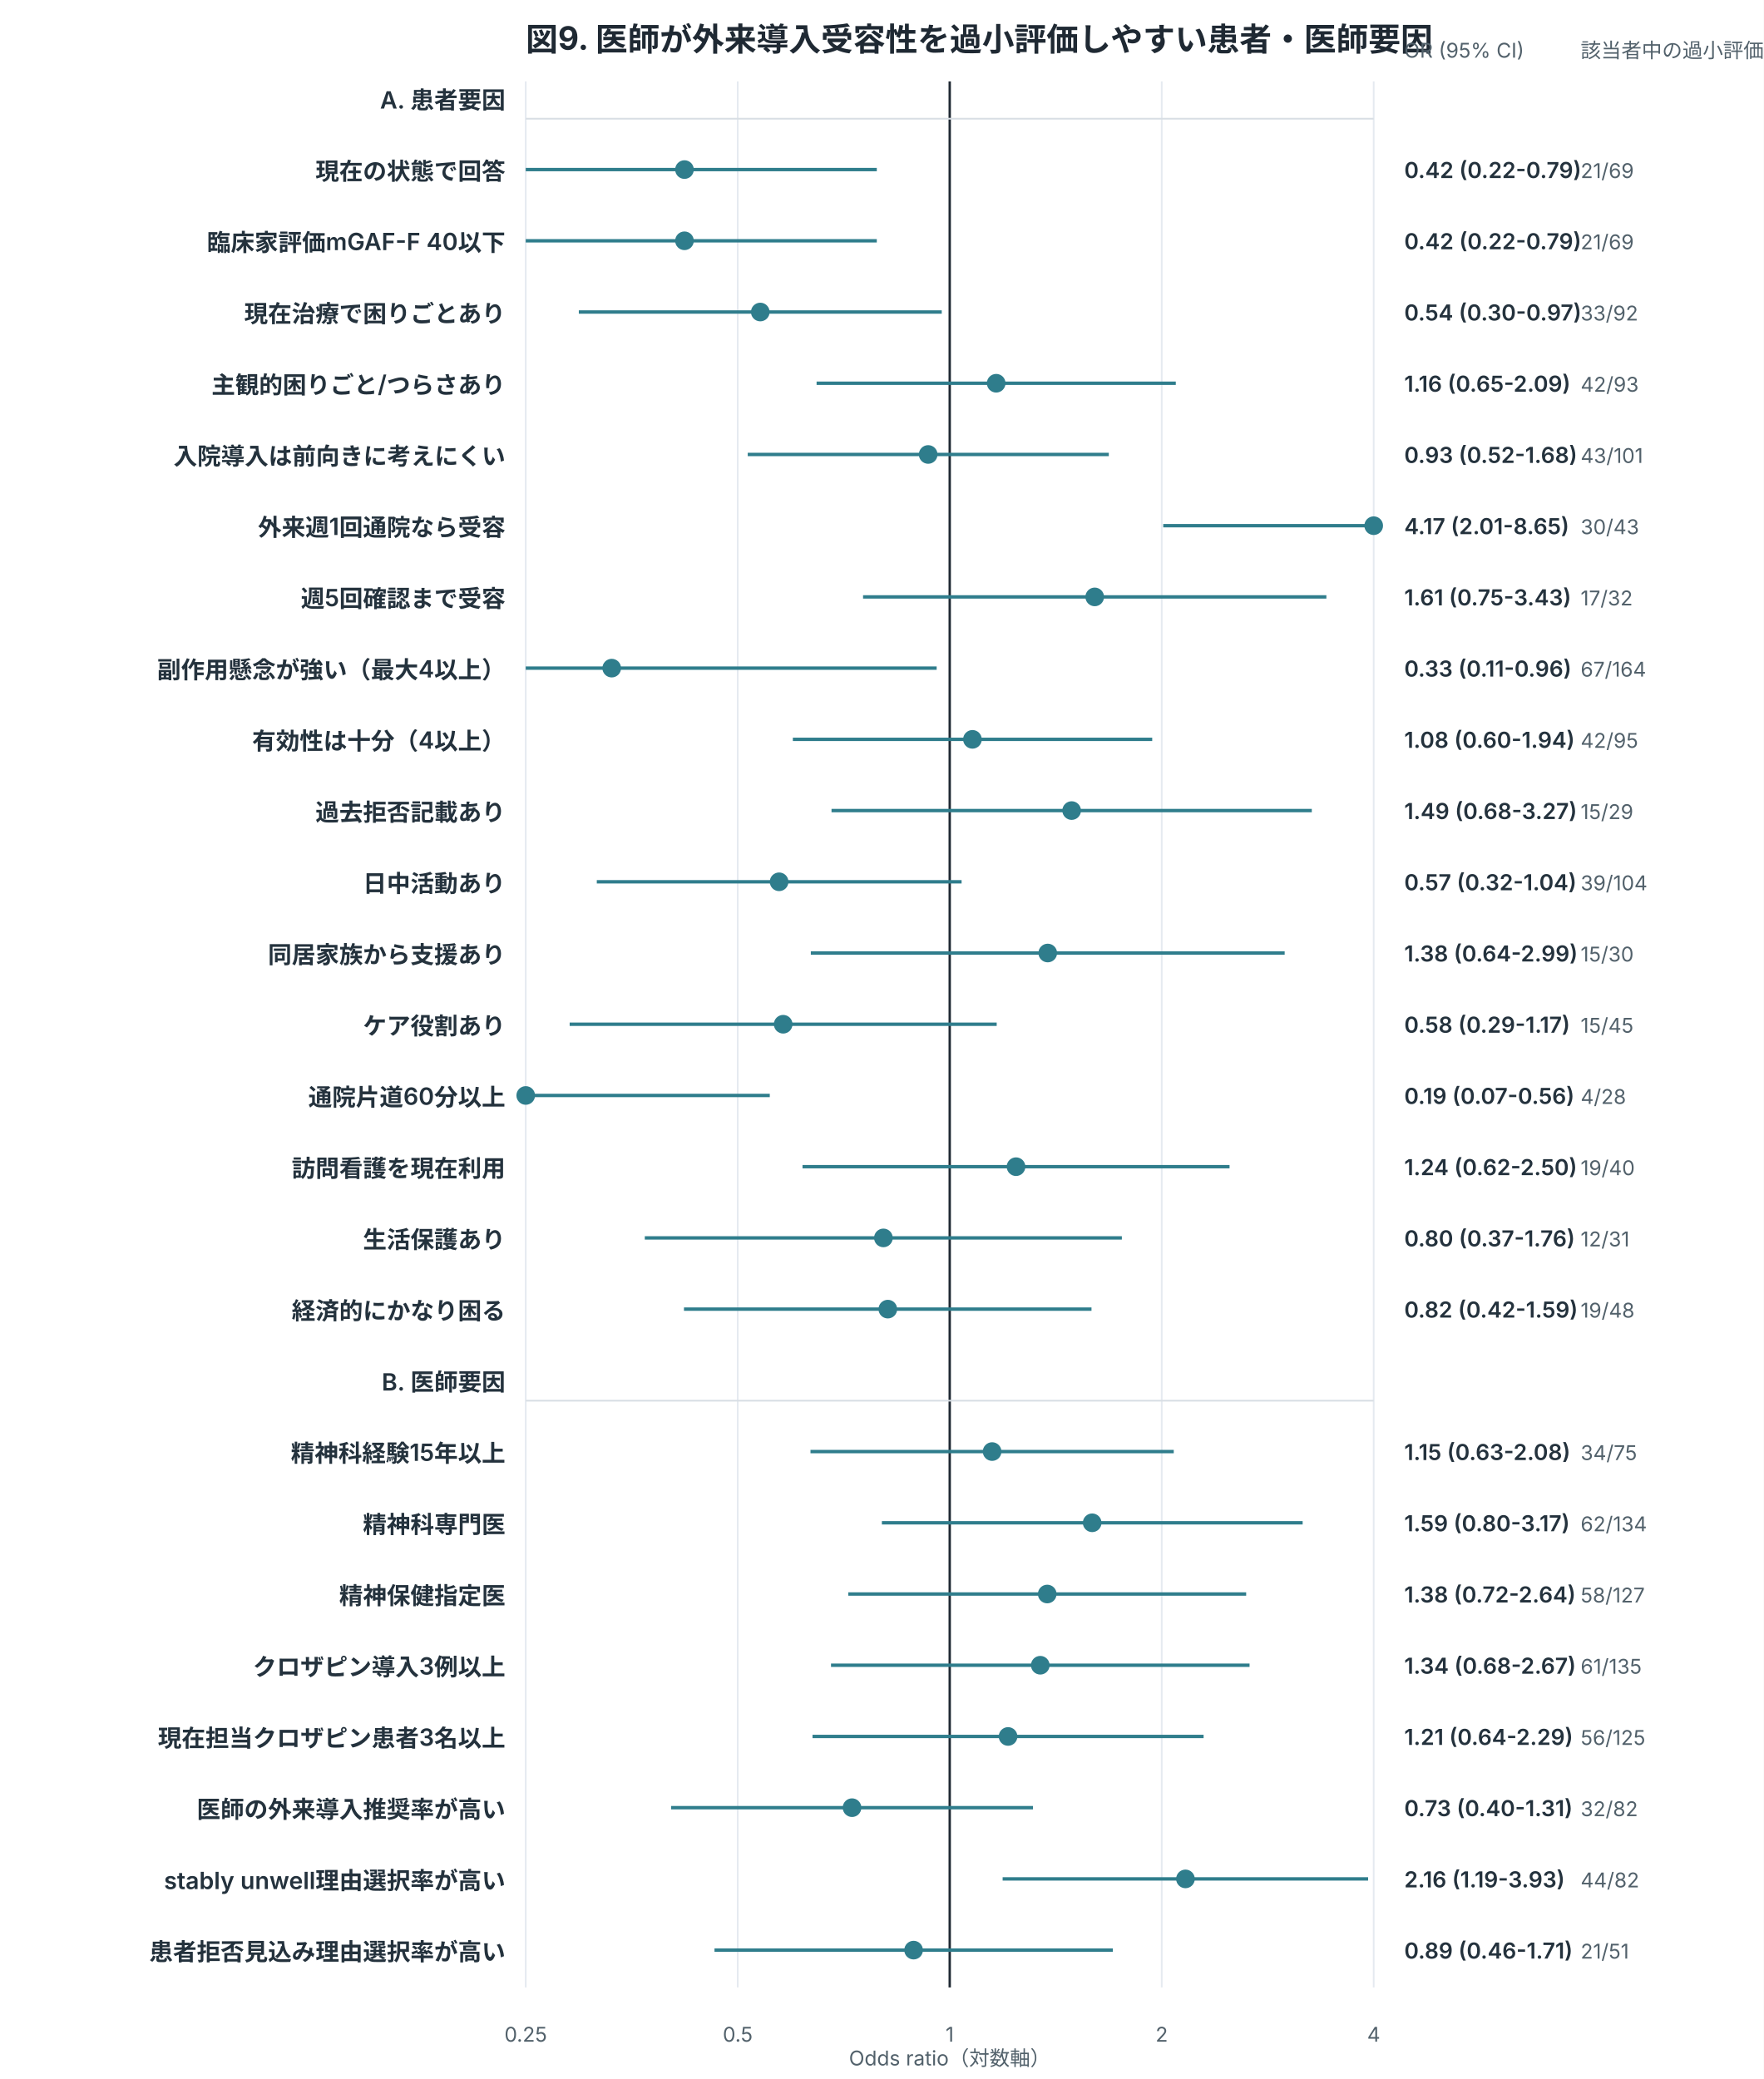
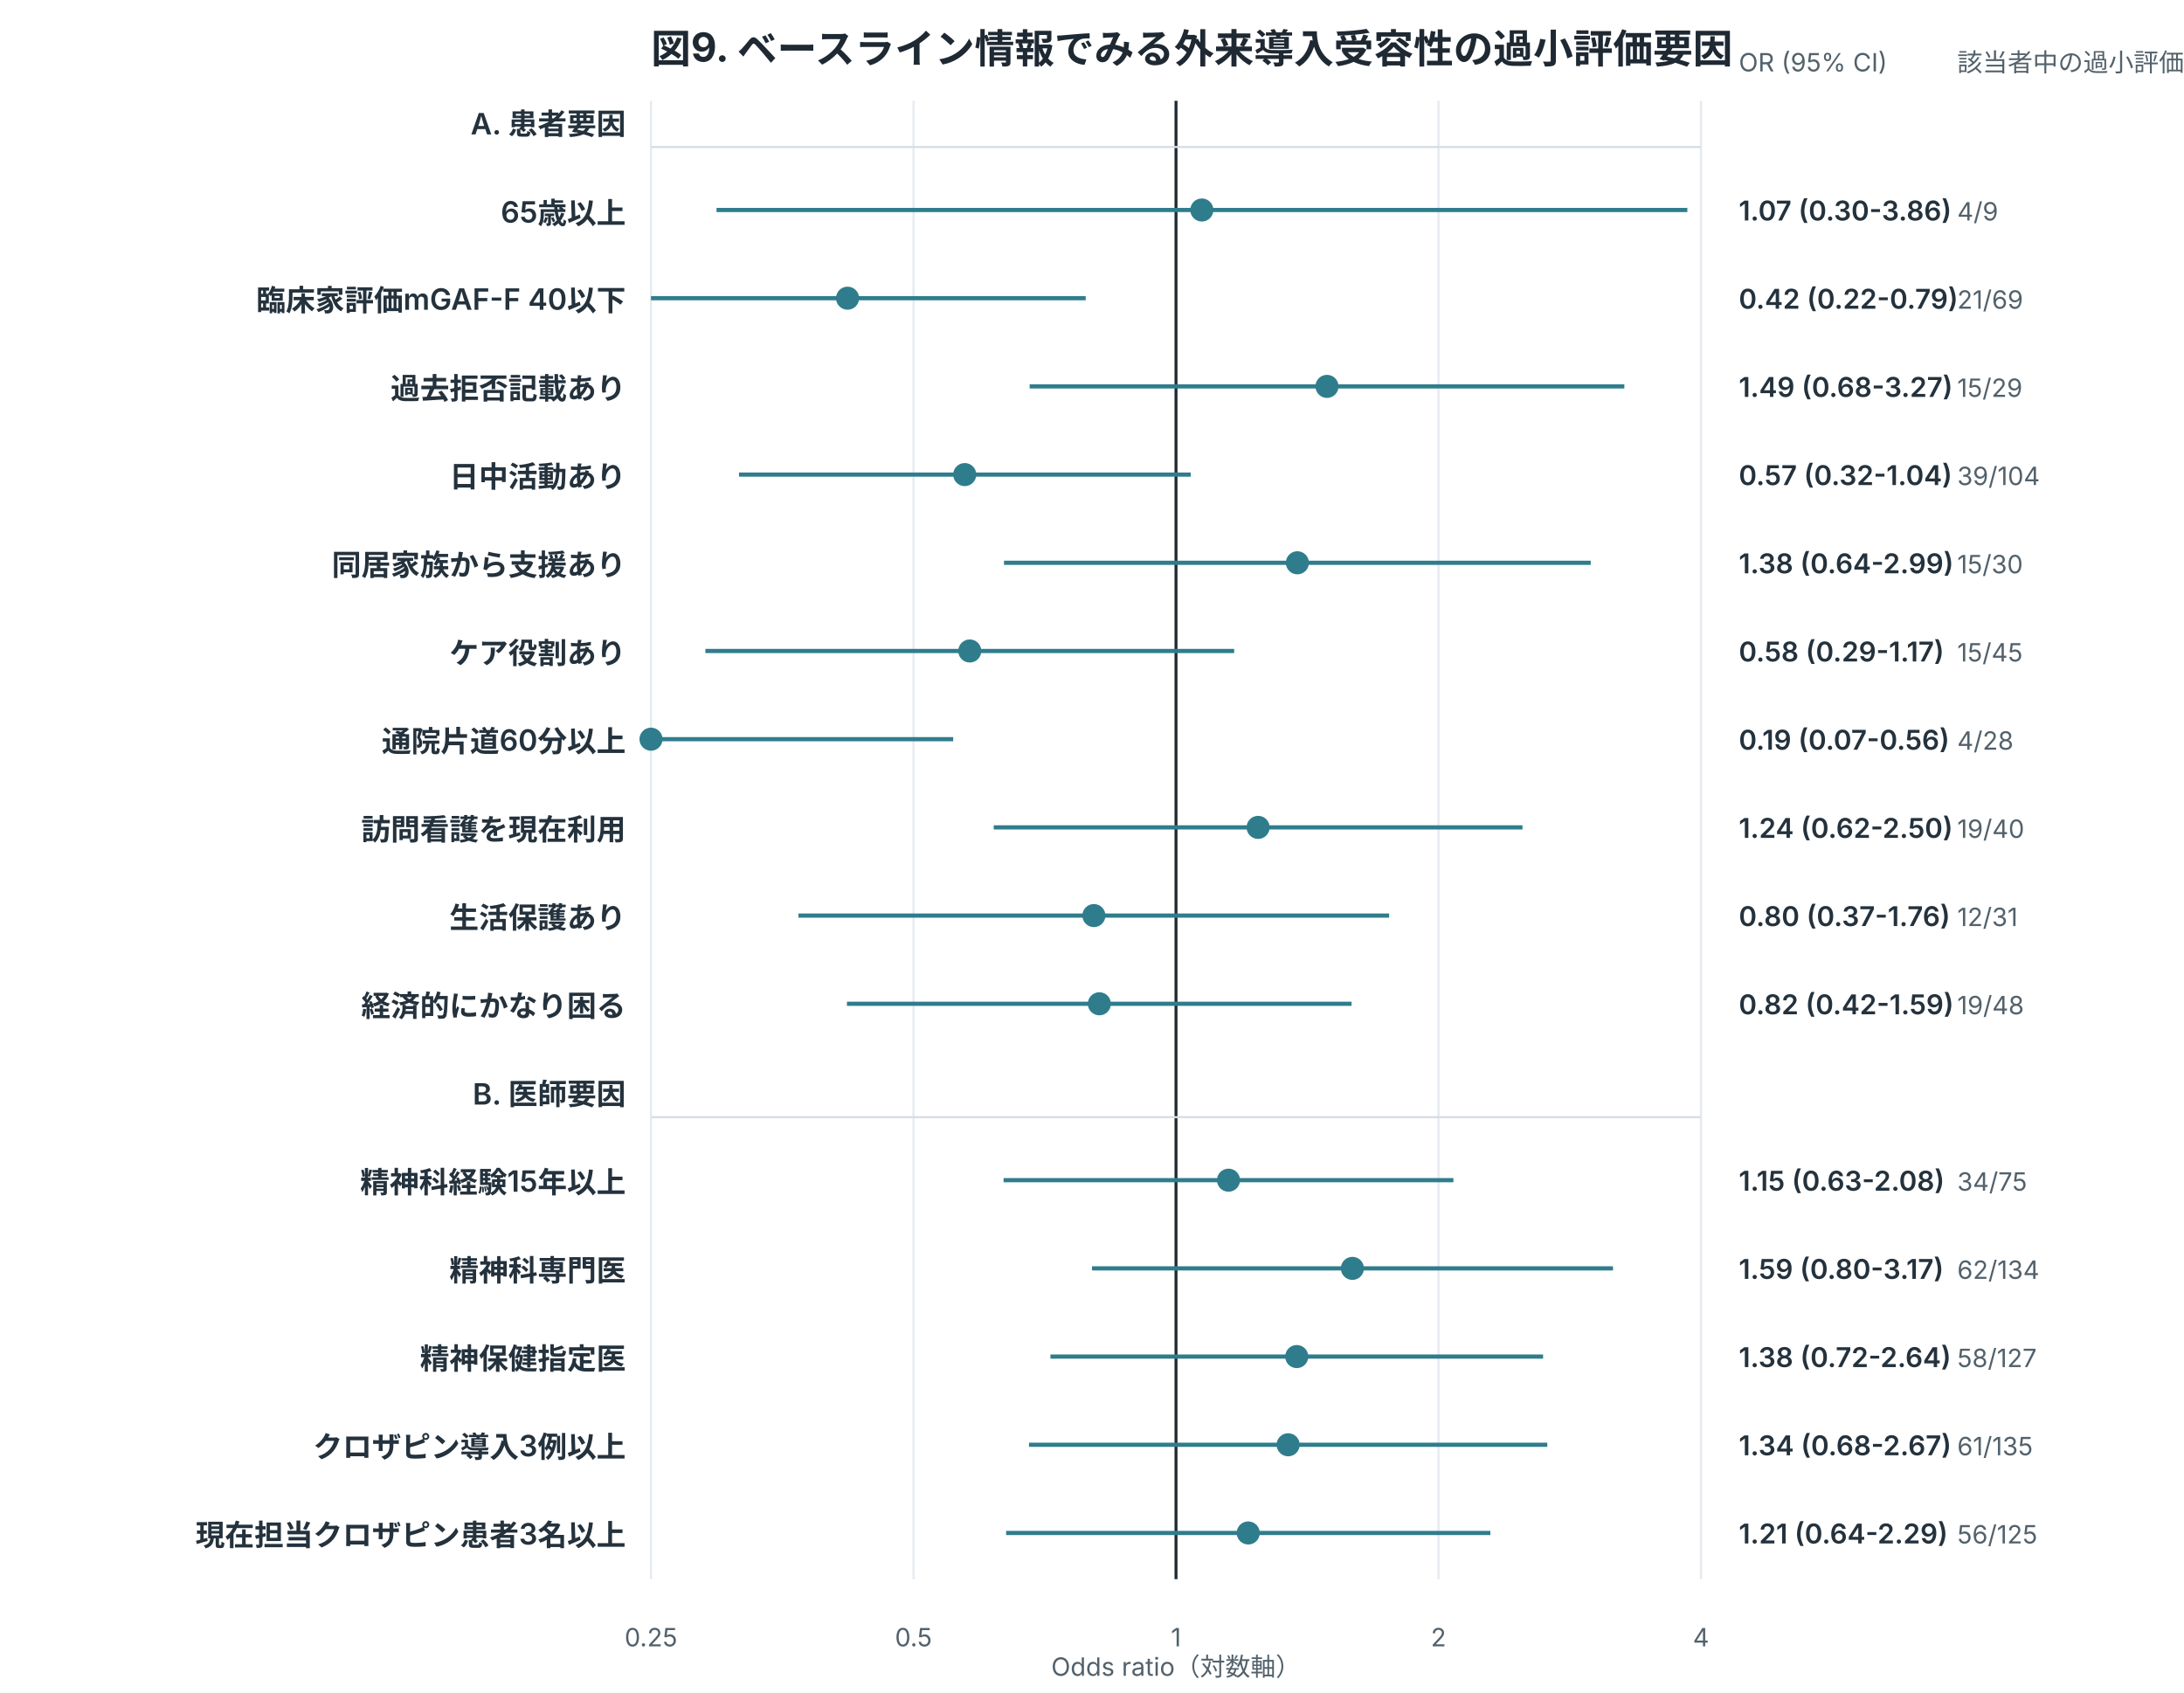
- <svg xmlns="http://www.w3.org/2000/svg" width="1040" height="1226" viewBox="0 0 1040 1226" role="img">
+ <svg xmlns="http://www.w3.org/2000/svg" width="1040" height="806" viewBox="0 0 1040 806" role="img">
  <style>
.title{font:700 19px -apple-system,BlinkMacSystemFont,"Segoe UI",sans-serif;fill:#1f2933}
.label{font:600 14px -apple-system,BlinkMacSystemFont,"Segoe UI",sans-serif;fill:#24323d}
.num{font:600 13px -apple-system,BlinkMacSystemFont,"Segoe UI",sans-serif;fill:#24323d}
.axis,.legend,.note{font:12px -apple-system,BlinkMacSystemFont,"Segoe UI",sans-serif;fill:#52616b}
.inside{font:700 13px -apple-system,BlinkMacSystemFont,"Segoe UI",sans-serif;fill:white}
.big{font:700 34px -apple-system,BlinkMacSystemFont,"Segoe UI",sans-serif;fill:#1f2933}
</style>
  <rect width="100%" height="100%" fill="white" />
-   <text x="310" y="30" class="title">図9. 医師が外来導入受容性を過小評価しやすい患者・医師要因</text>
-   <line x1="310.0" y1="48" x2="310.0" y2="1172" stroke="#e5eaf0" stroke-width="1" />
-   <text x="310.0" y="1204" text-anchor="middle" class="axis">0.25</text>
-   <line x1="435.0" y1="48" x2="435.0" y2="1172" stroke="#e5eaf0" stroke-width="1" />
-   <text x="435.0" y="1204" text-anchor="middle" class="axis">0.5</text>
-   <line x1="560.0" y1="48" x2="560.0" y2="1172" stroke="#1f2933" stroke-width="1.4" />
-   <text x="560.0" y="1204" text-anchor="middle" class="axis">1</text>
-   <line x1="685.0" y1="48" x2="685.0" y2="1172" stroke="#e5eaf0" stroke-width="1" />
-   <text x="685.0" y="1204" text-anchor="middle" class="axis">2</text>
-   <line x1="810.0" y1="48" x2="810.0" y2="1172" stroke="#e5eaf0" stroke-width="1" />
-   <text x="810.0" y="1204" text-anchor="middle" class="axis">4</text>
+   <text x="310" y="30" class="title">図9. ベースライン情報でみる外来導入受容性の過小評価要因</text>
+   <line x1="310.0" y1="48" x2="310.0" y2="752" stroke="#e5eaf0" stroke-width="1" />
+   <text x="310.0" y="784" text-anchor="middle" class="axis">0.25</text>
+   <line x1="435.0" y1="48" x2="435.0" y2="752" stroke="#e5eaf0" stroke-width="1" />
+   <text x="435.0" y="784" text-anchor="middle" class="axis">0.5</text>
+   <line x1="560.0" y1="48" x2="560.0" y2="752" stroke="#1f2933" stroke-width="1.4" />
+   <text x="560.0" y="784" text-anchor="middle" class="axis">1</text>
+   <line x1="685.0" y1="48" x2="685.0" y2="752" stroke="#e5eaf0" stroke-width="1" />
+   <text x="685.0" y="784" text-anchor="middle" class="axis">2</text>
+   <line x1="810.0" y1="48" x2="810.0" y2="752" stroke="#e5eaf0" stroke-width="1" />
+   <text x="810.0" y="784" text-anchor="middle" class="axis">4</text>
  <text x="298" y="64" text-anchor="end" class="label">A. 患者要因</text>
  <line x1="310" y1="70" x2="810" y2="70" stroke="#d8dee4" />
-   <text x="298" y="106" text-anchor="end" class="label">現在の状態で回答</text>
-   <line x1="310.0" y1="100" x2="517.0" y2="100" stroke="#2f7d8c" stroke-width="2" />
-   <circle cx="403.6" cy="100" r="5.5" fill="#2f7d8c" />
-   <text x="828" y="105" class="num">0.42 (0.22-0.79)</text>
-   <text x="932" y="105" class="axis">21/69</text>
+   <text x="298" y="106" text-anchor="end" class="label">65歳以上</text>
+   <line x1="341.2" y1="100" x2="803.5" y2="100" stroke="#2f7d8c" stroke-width="2" />
+   <circle cx="572.3" cy="100" r="5.5" fill="#2f7d8c" />
+   <text x="828" y="105" class="num">1.07 (0.30-3.86)</text>
+   <text x="932" y="105" class="axis">4/9</text>
  <text x="298" y="148" text-anchor="end" class="label">臨床家評価mGAF-F 40以下</text>
  <line x1="310.0" y1="142" x2="517.0" y2="142" stroke="#2f7d8c" stroke-width="2" />
  <circle cx="403.6" cy="142" r="5.5" fill="#2f7d8c" />
  <text x="828" y="147" class="num">0.42 (0.22-0.79)</text>
  <text x="932" y="147" class="axis">21/69</text>
-   <text x="298" y="190" text-anchor="end" class="label">現在治療で困りごとあり</text>
-   <line x1="341.3" y1="184" x2="555.3" y2="184" stroke="#2f7d8c" stroke-width="2" />
-   <circle cx="448.3" cy="184" r="5.5" fill="#2f7d8c" />
-   <text x="828" y="189" class="num">0.54 (0.30-0.97)</text>
-   <text x="932" y="189" class="axis">33/92</text>
-   <text x="298" y="232" text-anchor="end" class="label">主観的困りごと/つらさあり</text>
-   <line x1="481.5" y1="226" x2="693.3" y2="226" stroke="#2f7d8c" stroke-width="2" />
-   <circle cx="587.4" cy="226" r="5.5" fill="#2f7d8c" />
-   <text x="828" y="231" class="num">1.16 (0.65-2.09)</text>
-   <text x="932" y="231" class="axis">42/93</text>
-   <text x="298" y="274" text-anchor="end" class="label">入院導入は前向きに考えにくい</text>
-   <line x1="440.9" y1="268" x2="653.8" y2="268" stroke="#2f7d8c" stroke-width="2" />
-   <circle cx="547.3" cy="268" r="5.5" fill="#2f7d8c" />
-   <text x="828" y="273" class="num">0.93 (0.52-1.68)</text>
-   <text x="932" y="273" class="axis">43/101</text>
-   <text x="298" y="316" text-anchor="end" class="label">外来週1回通院なら受容</text>
-   <line x1="685.9" y1="310" x2="810.0" y2="310" stroke="#2f7d8c" stroke-width="2" />
-   <circle cx="810.0" cy="310" r="5.5" fill="#2f7d8c" />
-   <text x="828" y="315" class="num">4.17 (2.01-8.65)</text>
-   <text x="932" y="315" class="axis">30/43</text>
-   <text x="298" y="358" text-anchor="end" class="label">週5回確認まで受容</text>
-   <line x1="508.9" y1="352" x2="782.1" y2="352" stroke="#2f7d8c" stroke-width="2" />
-   <circle cx="645.5" cy="352" r="5.5" fill="#2f7d8c" />
-   <text x="828" y="357" class="num">1.61 (0.75-3.43)</text>
-   <text x="932" y="357" class="axis">17/32</text>
-   <text x="298" y="400" text-anchor="end" class="label">副作用懸念が強い（最大4以上）</text>
-   <line x1="310.0" y1="394" x2="552.3" y2="394" stroke="#2f7d8c" stroke-width="2" />
-   <circle cx="360.7" cy="394" r="5.5" fill="#2f7d8c" />
-   <text x="828" y="399" class="num">0.33 (0.11-0.96)</text>
-   <text x="932" y="399" class="axis">67/164</text>
-   <text x="298" y="442" text-anchor="end" class="label">有効性は十分（4以上）</text>
-   <line x1="467.5" y1="436" x2="679.4" y2="436" stroke="#2f7d8c" stroke-width="2" />
-   <circle cx="573.4" cy="436" r="5.5" fill="#2f7d8c" />
-   <text x="828" y="441" class="num">1.08 (0.60-1.94)</text>
-   <text x="932" y="441" class="axis">42/95</text>
-   <text x="298" y="484" text-anchor="end" class="label">過去拒否記載あり</text>
-   <line x1="490.3" y1="478" x2="773.5" y2="478" stroke="#2f7d8c" stroke-width="2" />
-   <circle cx="631.9" cy="478" r="5.5" fill="#2f7d8c" />
-   <text x="828" y="483" class="num">1.49 (0.68-3.27)</text>
-   <text x="932" y="483" class="axis">15/29</text>
-   <text x="298" y="526" text-anchor="end" class="label">日中活動あり</text>
-   <line x1="351.9" y1="520" x2="567.0" y2="520" stroke="#2f7d8c" stroke-width="2" />
-   <circle cx="459.4" cy="520" r="5.5" fill="#2f7d8c" />
-   <text x="828" y="525" class="num">0.57 (0.32-1.04)</text>
-   <text x="932" y="525" class="axis">39/104</text>
-   <text x="298" y="568" text-anchor="end" class="label">同居家族から支援あり</text>
-   <line x1="478.1" y1="562" x2="757.5" y2="562" stroke="#2f7d8c" stroke-width="2" />
-   <circle cx="617.8" cy="562" r="5.5" fill="#2f7d8c" />
-   <text x="828" y="567" class="num">1.38 (0.64-2.99)</text>
-   <text x="932" y="567" class="axis">15/30</text>
-   <text x="298" y="610" text-anchor="end" class="label">ケア役割あり</text>
-   <line x1="335.9" y1="604" x2="587.7" y2="604" stroke="#2f7d8c" stroke-width="2" />
-   <circle cx="461.8" cy="604" r="5.5" fill="#2f7d8c" />
-   <text x="828" y="609" class="num">0.58 (0.29-1.17)</text>
-   <text x="932" y="609" class="axis">15/45</text>
-   <text x="298" y="652" text-anchor="end" class="label">通院片道60分以上</text>
-   <line x1="310.0" y1="646" x2="453.9" y2="646" stroke="#2f7d8c" stroke-width="2" />
-   <circle cx="310.0" cy="646" r="5.5" fill="#2f7d8c" />
-   <text x="828" y="651" class="num">0.19 (0.07-0.56)</text>
-   <text x="932" y="651" class="axis">4/28</text>
-   <text x="298" y="694" text-anchor="end" class="label">訪問看護を現在利用</text>
-   <line x1="473.2" y1="688" x2="725.0" y2="688" stroke="#2f7d8c" stroke-width="2" />
-   <circle cx="599.1" cy="688" r="5.5" fill="#2f7d8c" />
-   <text x="828" y="693" class="num">1.24 (0.62-2.50)</text>
-   <text x="932" y="693" class="axis">19/40</text>
-   <text x="298" y="736" text-anchor="end" class="label">生活保護あり</text>
-   <line x1="380.2" y1="730" x2="661.5" y2="730" stroke="#2f7d8c" stroke-width="2" />
-   <circle cx="520.9" cy="730" r="5.5" fill="#2f7d8c" />
-   <text x="828" y="735" class="num">0.80 (0.37-1.76)</text>
-   <text x="932" y="735" class="axis">12/31</text>
-   <text x="298" y="778" text-anchor="end" class="label">経済的にかなり困る</text>
-   <line x1="403.3" y1="772" x2="643.6" y2="772" stroke="#2f7d8c" stroke-width="2" />
-   <circle cx="523.5" cy="772" r="5.5" fill="#2f7d8c" />
-   <text x="828" y="777" class="num">0.82 (0.42-1.59)</text>
-   <text x="932" y="777" class="axis">19/48</text>
-   <text x="298" y="820" text-anchor="end" class="label">B. 医師要因</text>
-   <line x1="310" y1="826" x2="810" y2="826" stroke="#d8dee4" />
-   <text x="298" y="862" text-anchor="end" class="label">精神科経験15年以上</text>
-   <line x1="477.9" y1="856" x2="692.1" y2="856" stroke="#2f7d8c" stroke-width="2" />
-   <circle cx="585.0" cy="856" r="5.5" fill="#2f7d8c" />
-   <text x="828" y="861" class="num">1.15 (0.63-2.08)</text>
-   <text x="932" y="861" class="axis">34/75</text>
-   <text x="298" y="904" text-anchor="end" class="label">精神科専門医</text>
-   <line x1="520.0" y1="898" x2="768.1" y2="898" stroke="#2f7d8c" stroke-width="2" />
-   <circle cx="644.0" cy="898" r="5.5" fill="#2f7d8c" />
-   <text x="828" y="903" class="num">1.59 (0.80-3.17)</text>
-   <text x="932" y="903" class="axis">62/134</text>
-   <text x="298" y="946" text-anchor="end" class="label">精神保健指定医</text>
-   <line x1="500.2" y1="940" x2="734.8" y2="940" stroke="#2f7d8c" stroke-width="2" />
-   <circle cx="617.5" cy="940" r="5.5" fill="#2f7d8c" />
-   <text x="828" y="945" class="num">1.38 (0.72-2.64)</text>
-   <text x="932" y="945" class="axis">58/127</text>
-   <text x="298" y="988" text-anchor="end" class="label">クロザピン導入3例以上</text>
-   <line x1="490.0" y1="982" x2="736.8" y2="982" stroke="#2f7d8c" stroke-width="2" />
-   <circle cx="613.4" cy="982" r="5.5" fill="#2f7d8c" />
-   <text x="828" y="987" class="num">1.34 (0.68-2.67)</text>
-   <text x="932" y="987" class="axis">61/135</text>
-   <text x="298" y="1030" text-anchor="end" class="label">現在担当クロザピン患者3名以上</text>
-   <line x1="479.1" y1="1024" x2="709.7" y2="1024" stroke="#2f7d8c" stroke-width="2" />
-   <circle cx="594.4" cy="1024" r="5.5" fill="#2f7d8c" />
-   <text x="828" y="1029" class="num">1.21 (0.64-2.29)</text>
-   <text x="932" y="1029" class="axis">56/125</text>
-   <text x="298" y="1072" text-anchor="end" class="label">医師の外来導入推奨率が高い</text>
-   <line x1="395.7" y1="1066" x2="609.1" y2="1066" stroke="#2f7d8c" stroke-width="2" />
-   <circle cx="502.4" cy="1066" r="5.5" fill="#2f7d8c" />
-   <text x="828" y="1071" class="num">0.73 (0.40-1.31)</text>
-   <text x="932" y="1071" class="axis">32/82</text>
-   <text x="298" y="1114" text-anchor="end" class="label">stably unwell理由選択率が高い</text>
-   <line x1="591.2" y1="1108" x2="806.7" y2="1108" stroke="#2f7d8c" stroke-width="2" />
-   <circle cx="699.0" cy="1108" r="5.5" fill="#2f7d8c" />
-   <text x="828" y="1113" class="num">2.16 (1.19-3.93)</text>
-   <text x="932" y="1113" class="axis">44/82</text>
-   <text x="298" y="1156" text-anchor="end" class="label">患者拒否見込み理由選択率が高い</text>
-   <line x1="421.3" y1="1150" x2="656.2" y2="1150" stroke="#2f7d8c" stroke-width="2" />
-   <circle cx="538.7" cy="1150" r="5.5" fill="#2f7d8c" />
-   <text x="828" y="1155" class="num">0.89 (0.46-1.71)</text>
-   <text x="932" y="1155" class="axis">21/51</text>
-   <text x="560.0" y="1218" text-anchor="middle" class="axis">Odds ratio（対数軸）</text>
+   <text x="298" y="190" text-anchor="end" class="label">過去拒否記載あり</text>
+   <line x1="490.3" y1="184" x2="773.5" y2="184" stroke="#2f7d8c" stroke-width="2" />
+   <circle cx="631.9" cy="184" r="5.5" fill="#2f7d8c" />
+   <text x="828" y="189" class="num">1.49 (0.68-3.27)</text>
+   <text x="932" y="189" class="axis">15/29</text>
+   <text x="298" y="232" text-anchor="end" class="label">日中活動あり</text>
+   <line x1="351.9" y1="226" x2="567.0" y2="226" stroke="#2f7d8c" stroke-width="2" />
+   <circle cx="459.4" cy="226" r="5.5" fill="#2f7d8c" />
+   <text x="828" y="231" class="num">0.57 (0.32-1.04)</text>
+   <text x="932" y="231" class="axis">39/104</text>
+   <text x="298" y="274" text-anchor="end" class="label">同居家族から支援あり</text>
+   <line x1="478.1" y1="268" x2="757.5" y2="268" stroke="#2f7d8c" stroke-width="2" />
+   <circle cx="617.8" cy="268" r="5.5" fill="#2f7d8c" />
+   <text x="828" y="273" class="num">1.38 (0.64-2.99)</text>
+   <text x="932" y="273" class="axis">15/30</text>
+   <text x="298" y="316" text-anchor="end" class="label">ケア役割あり</text>
+   <line x1="335.9" y1="310" x2="587.7" y2="310" stroke="#2f7d8c" stroke-width="2" />
+   <circle cx="461.8" cy="310" r="5.5" fill="#2f7d8c" />
+   <text x="828" y="315" class="num">0.58 (0.29-1.17)</text>
+   <text x="932" y="315" class="axis">15/45</text>
+   <text x="298" y="358" text-anchor="end" class="label">通院片道60分以上</text>
+   <line x1="310.0" y1="352" x2="453.9" y2="352" stroke="#2f7d8c" stroke-width="2" />
+   <circle cx="310.0" cy="352" r="5.5" fill="#2f7d8c" />
+   <text x="828" y="357" class="num">0.19 (0.07-0.56)</text>
+   <text x="932" y="357" class="axis">4/28</text>
+   <text x="298" y="400" text-anchor="end" class="label">訪問看護を現在利用</text>
+   <line x1="473.2" y1="394" x2="725.0" y2="394" stroke="#2f7d8c" stroke-width="2" />
+   <circle cx="599.1" cy="394" r="5.5" fill="#2f7d8c" />
+   <text x="828" y="399" class="num">1.24 (0.62-2.50)</text>
+   <text x="932" y="399" class="axis">19/40</text>
+   <text x="298" y="442" text-anchor="end" class="label">生活保護あり</text>
+   <line x1="380.2" y1="436" x2="661.5" y2="436" stroke="#2f7d8c" stroke-width="2" />
+   <circle cx="520.9" cy="436" r="5.5" fill="#2f7d8c" />
+   <text x="828" y="441" class="num">0.80 (0.37-1.76)</text>
+   <text x="932" y="441" class="axis">12/31</text>
+   <text x="298" y="484" text-anchor="end" class="label">経済的にかなり困る</text>
+   <line x1="403.3" y1="478" x2="643.6" y2="478" stroke="#2f7d8c" stroke-width="2" />
+   <circle cx="523.5" cy="478" r="5.5" fill="#2f7d8c" />
+   <text x="828" y="483" class="num">0.82 (0.42-1.59)</text>
+   <text x="932" y="483" class="axis">19/48</text>
+   <text x="298" y="526" text-anchor="end" class="label">B. 医師要因</text>
+   <line x1="310" y1="532" x2="810" y2="532" stroke="#d8dee4" />
+   <text x="298" y="568" text-anchor="end" class="label">精神科経験15年以上</text>
+   <line x1="477.9" y1="562" x2="692.1" y2="562" stroke="#2f7d8c" stroke-width="2" />
+   <circle cx="585.0" cy="562" r="5.5" fill="#2f7d8c" />
+   <text x="828" y="567" class="num">1.15 (0.63-2.08)</text>
+   <text x="932" y="567" class="axis">34/75</text>
+   <text x="298" y="610" text-anchor="end" class="label">精神科専門医</text>
+   <line x1="520.0" y1="604" x2="768.1" y2="604" stroke="#2f7d8c" stroke-width="2" />
+   <circle cx="644.0" cy="604" r="5.5" fill="#2f7d8c" />
+   <text x="828" y="609" class="num">1.59 (0.80-3.17)</text>
+   <text x="932" y="609" class="axis">62/134</text>
+   <text x="298" y="652" text-anchor="end" class="label">精神保健指定医</text>
+   <line x1="500.2" y1="646" x2="734.8" y2="646" stroke="#2f7d8c" stroke-width="2" />
+   <circle cx="617.5" cy="646" r="5.5" fill="#2f7d8c" />
+   <text x="828" y="651" class="num">1.38 (0.72-2.64)</text>
+   <text x="932" y="651" class="axis">58/127</text>
+   <text x="298" y="694" text-anchor="end" class="label">クロザピン導入3例以上</text>
+   <line x1="490.0" y1="688" x2="736.8" y2="688" stroke="#2f7d8c" stroke-width="2" />
+   <circle cx="613.4" cy="688" r="5.5" fill="#2f7d8c" />
+   <text x="828" y="693" class="num">1.34 (0.68-2.67)</text>
+   <text x="932" y="693" class="axis">61/135</text>
+   <text x="298" y="736" text-anchor="end" class="label">現在担当クロザピン患者3名以上</text>
+   <line x1="479.1" y1="730" x2="709.7" y2="730" stroke="#2f7d8c" stroke-width="2" />
+   <circle cx="594.4" cy="730" r="5.5" fill="#2f7d8c" />
+   <text x="828" y="735" class="num">1.21 (0.64-2.29)</text>
+   <text x="932" y="735" class="axis">56/125</text>
+   <text x="560.0" y="798" text-anchor="middle" class="axis">Odds ratio（対数軸）</text>
  <text x="828" y="34" class="axis">OR (95% CI)</text>
  <text x="932" y="34" class="axis">該当者中の過小評価</text>
</svg>
